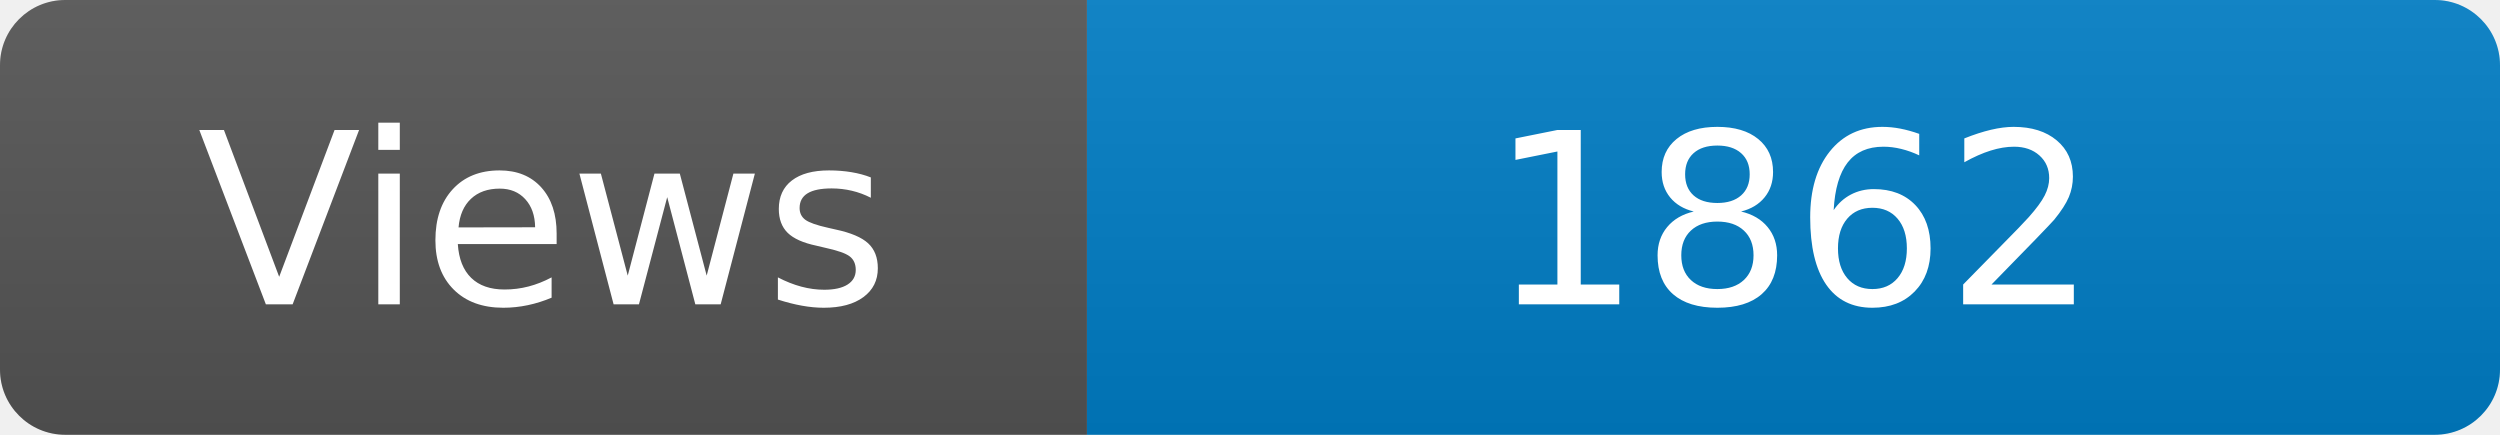
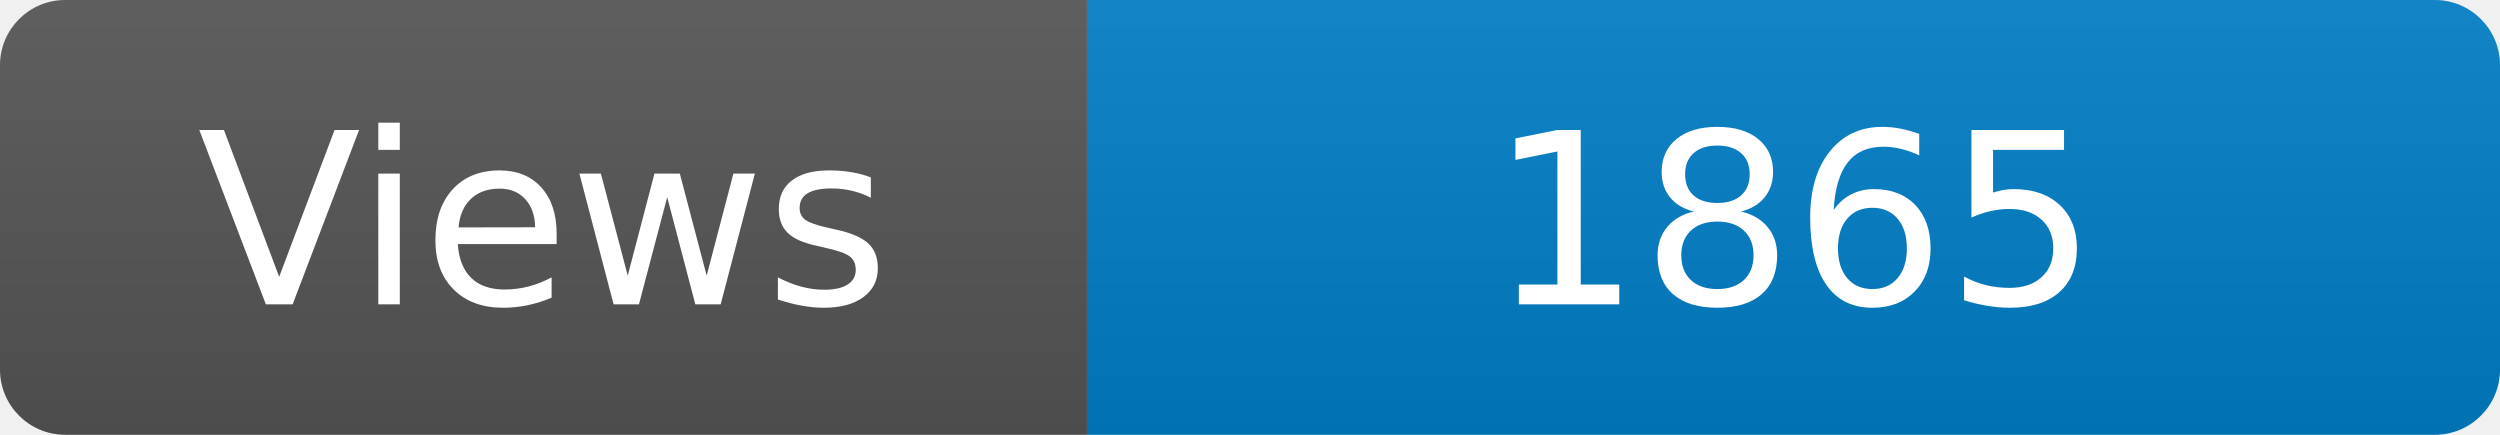
<svg xmlns="http://www.w3.org/2000/svg" width="115" height="20" role="img" aria-label="Maintained?: yes">
  <linearGradient id="s" x2="0" y2="100%">
    <stop offset="0" stop-color="#bbb" stop-opacity=".1" />
    <stop offset="1" stop-opacity=".1" />
  </linearGradient>
  <clipPath id="r">
    <rect width="115" height="20" rx="3" fill="#fff" />
  </clipPath>
  <g clip-path="url(#r)">
    <rect width="50" height="20" fill="#555" />
    <rect x="50" width="160" height="20" fill="#007ec6" />
    <rect width="115" height="20" fill="url(#s)" />
  </g>
  <g fill="#fff" text-anchor="middle" font-family="Verdana,Geneva,DejaVu Sans,sans-serif" font-size="110">
    <text x="250" y="140" transform="scale(.1)" fill="#fff">Views</text>
-     <text x="825" y="140" transform="scale(.1)" fill="#fff">1862</text>
+     <text x="825" y="140" transform="scale(.1)" fill="#fff">1865</text>
  </g>
</svg>
